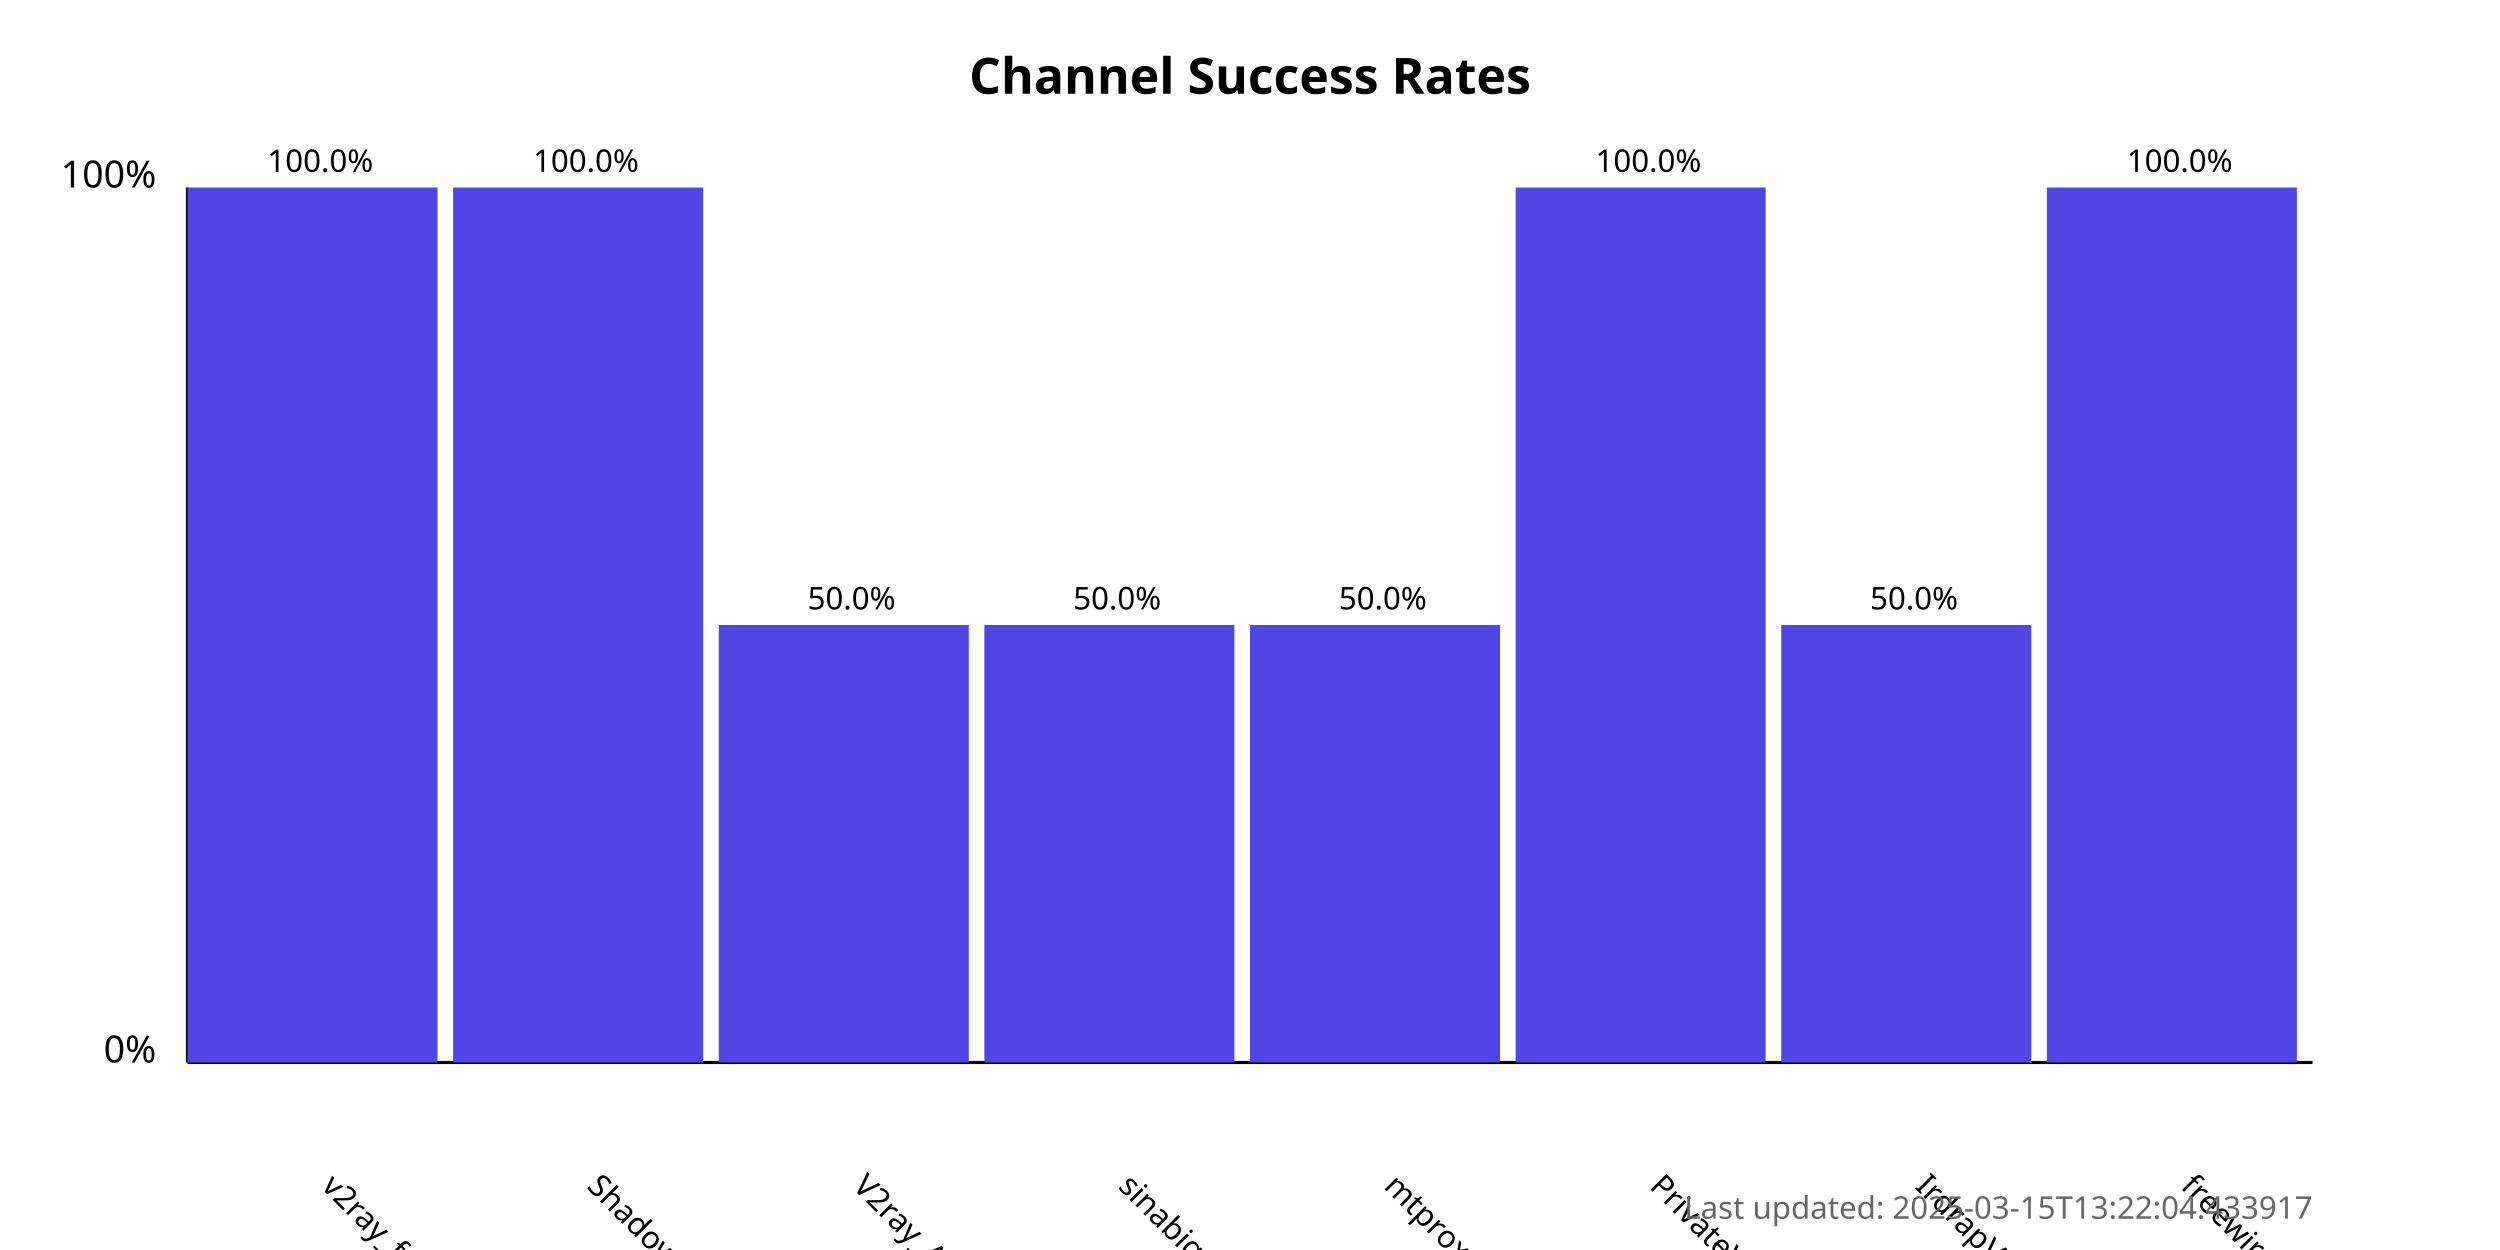
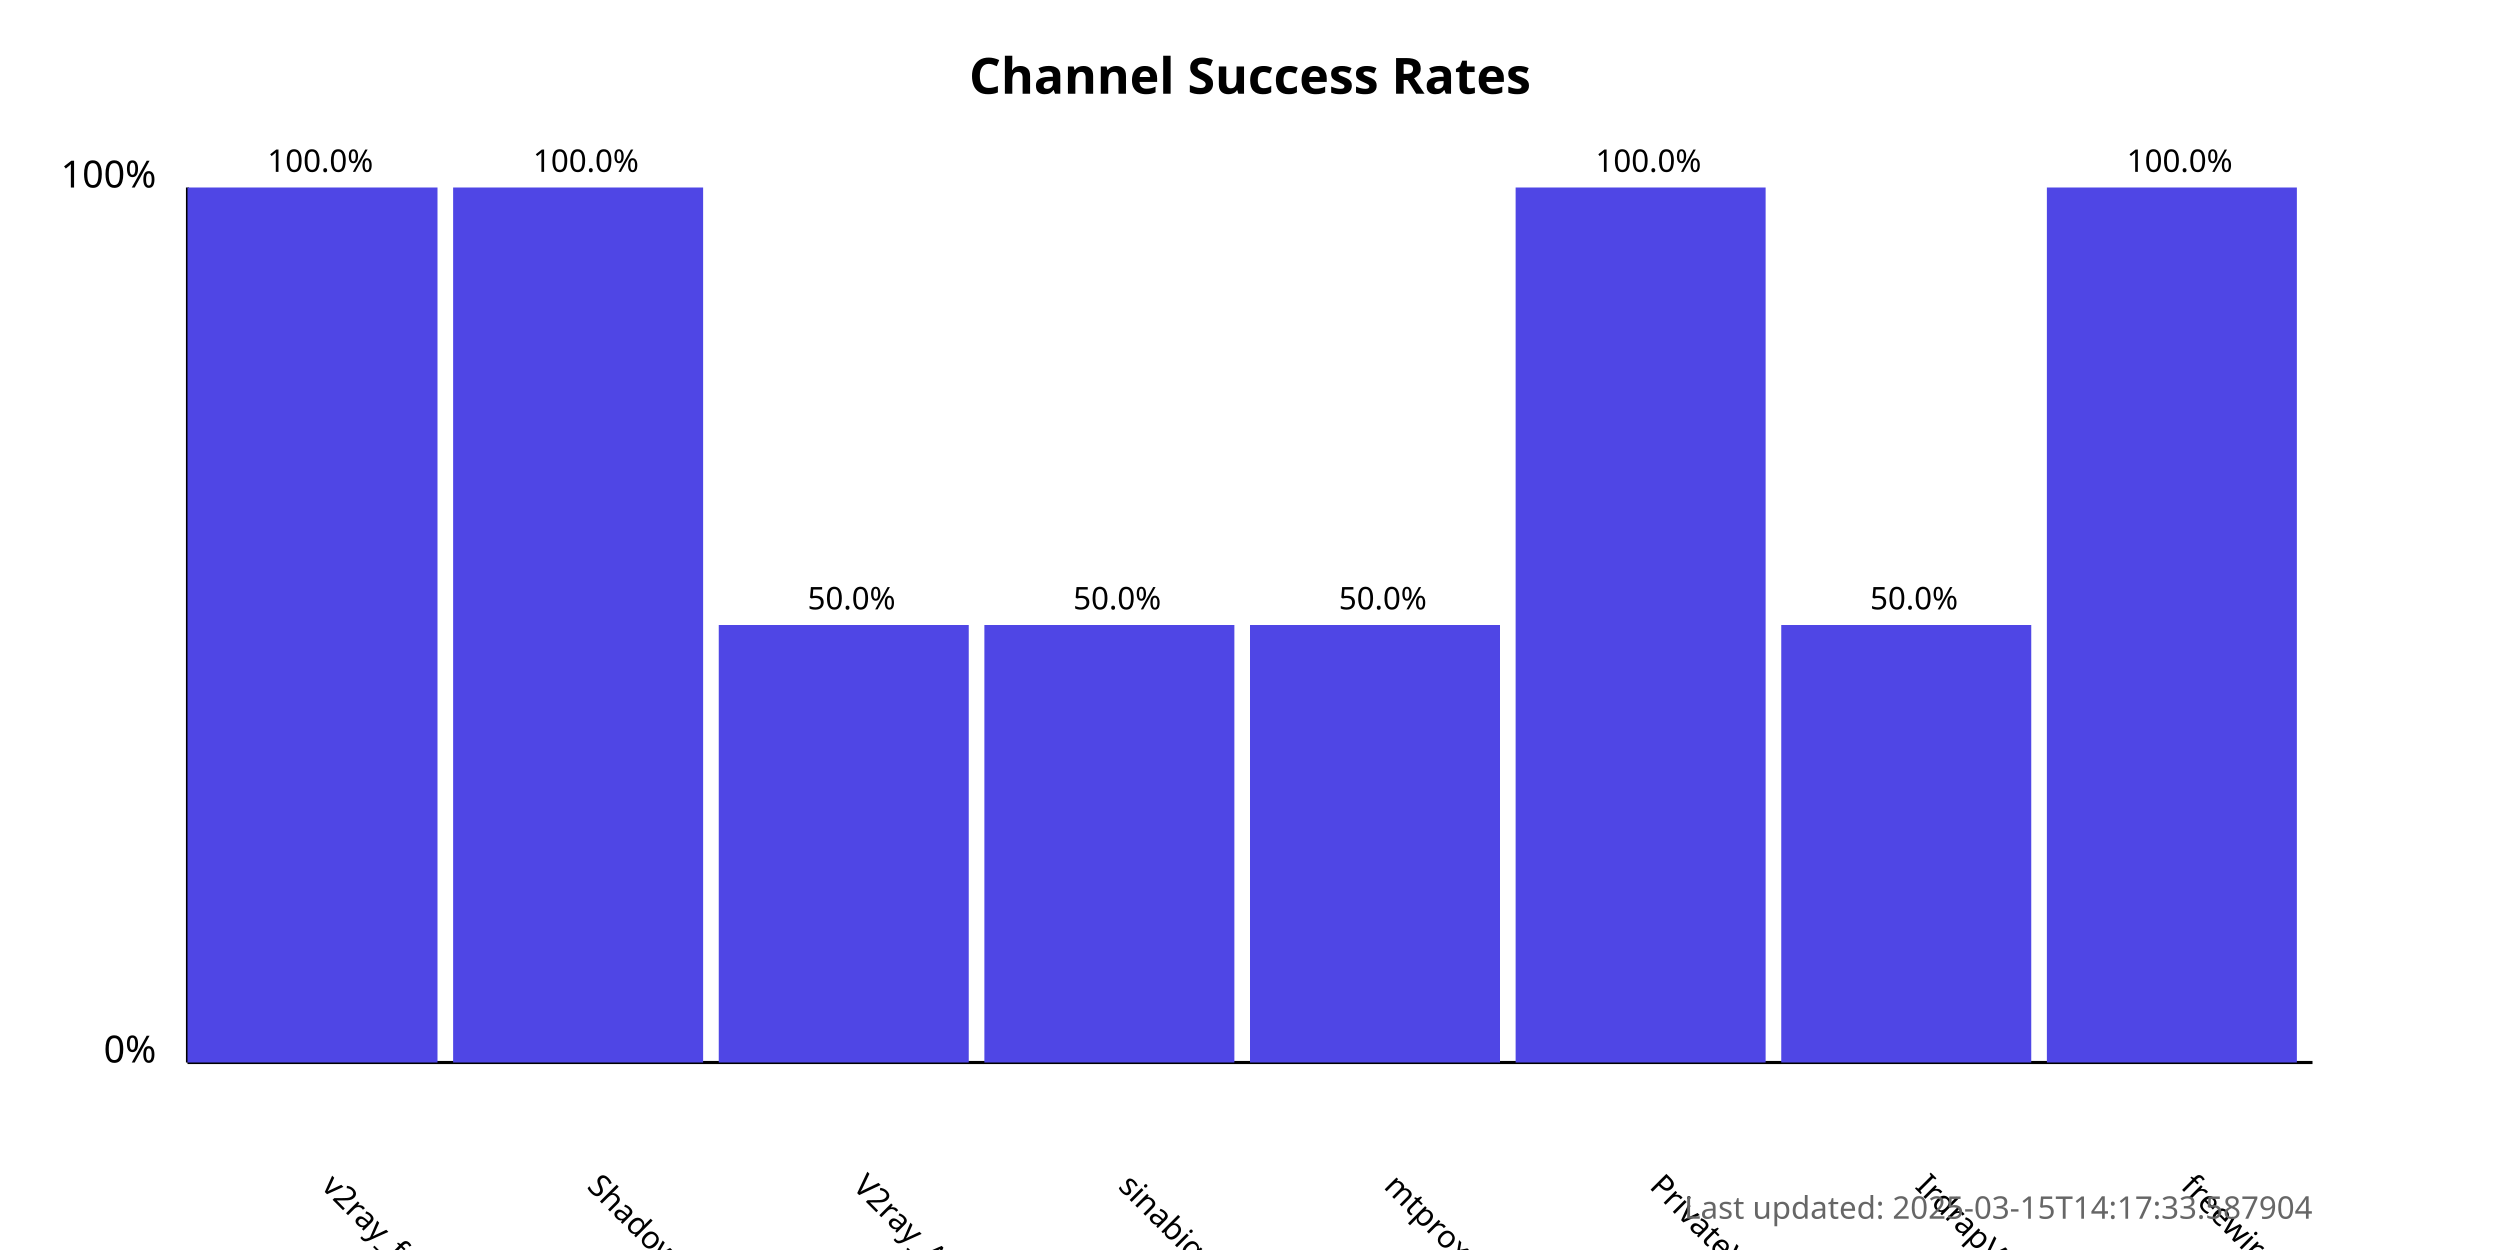
<svg xmlns="http://www.w3.org/2000/svg" width="800" height="400">
  <style>
            .chart-title { font: bold 16px sans-serif; }
            .axis-label { font: 12px sans-serif; }
            .tick-label { font: 10px sans-serif; }
            .bar { fill: #4f46e5; }
            .bar:hover { fill: #6366f1; }
            .timestamp { font: 10px sans-serif; fill: #666; }
        </style>
  <text x="400.0" y="30" text-anchor="middle" class="chart-title">
            Channel Success Rates
        </text>
  <line x1="60" y1="340" x2="60" y2="60" stroke="black" stroke-width="1" />
  <line x1="60" y1="340" x2="740" y2="340" stroke="black" stroke-width="1" />
  <text x="50" y="340" text-anchor="end" class="axis-label">0%</text>
  <text x="50" y="60" text-anchor="end" class="axis-label">100%</text>
  <g>
    <rect x="60" y="60.0" width="80.0" height="280.0" class="bar" />
    <text x="102.5" y="380" transform="rotate(45, 102.5, 380)" text-anchor="start" class="tick-label">
                v2ray_free_conf
            </text>
    <text x="102.5" y="55.0" text-anchor="middle" class="tick-label">
                100.0%
            </text>
  </g>
  <g>
    <rect x="145.0" y="60.0" width="80.0" height="280.0" class="bar" />
    <text x="187.5" y="380" transform="rotate(45, 187.5, 380)" text-anchor="start" class="tick-label">
                ShadowProxy66
            </text>
    <text x="187.5" y="55.0" text-anchor="middle" class="tick-label">
                100.0%
            </text>
  </g>
  <g>
    <rect x="230.0" y="200.0" width="80.0" height="140.0" class="bar" />
    <text x="272.5" y="380" transform="rotate(45, 272.5, 380)" text-anchor="start" class="tick-label">
                V2ray_Alpha
            </text>
    <text x="272.5" y="195.0" text-anchor="middle" class="tick-label">
                50.0%
            </text>
  </g>
  <g>
    <rect x="315.0" y="200.0" width="80.0" height="140.0" class="bar" />
    <text x="357.5" y="380" transform="rotate(45, 357.5, 380)" text-anchor="start" class="tick-label">
                sinabigo
            </text>
    <text x="357.5" y="195.0" text-anchor="middle" class="tick-label">
                50.0%
            </text>
  </g>
  <g>
    <rect x="400.0" y="200.0" width="80.0" height="140.0" class="bar" />
    <text x="442.5" y="380" transform="rotate(45, 442.5, 380)" text-anchor="start" class="tick-label">
                mtproxy_lists
            </text>
    <text x="442.5" y="195.0" text-anchor="middle" class="tick-label">
                50.0%
            </text>
  </g>
  <g>
    <rect x="485.0" y="60.0" width="80.0" height="280.0" class="bar" />
    <text x="527.5" y="380" transform="rotate(45, 527.5, 380)" text-anchor="start" class="tick-label">
                PrivateVPNs
            </text>
    <text x="527.5" y="55.0" text-anchor="middle" class="tick-label">
                100.0%
            </text>
  </g>
  <g>
    <rect x="570.0" y="200.0" width="80.0" height="140.0" class="bar" />
    <text x="612.5" y="380" transform="rotate(45, 612.5, 380)" text-anchor="start" class="tick-label">
                IrdrapVPNnews
            </text>
    <text x="612.5" y="195.0" text-anchor="middle" class="tick-label">
                50.0%
            </text>
  </g>
  <g>
    <rect x="655.0" y="60.0" width="80.0" height="280.0" class="bar" />
    <text x="697.5" y="380" transform="rotate(45, 697.5, 380)" text-anchor="start" class="tick-label">
                freewireguard
            </text>
    <text x="697.5" y="55.0" text-anchor="middle" class="tick-label">
                100.0%
            </text>
  </g>
  <text x="740" y="390" text-anchor="end" class="timestamp">
-             Last updated: 2025-03-15T13:22:04.433917
+             Last updated: 2025-03-15T14:17:33.587904
        </text>
</svg>
